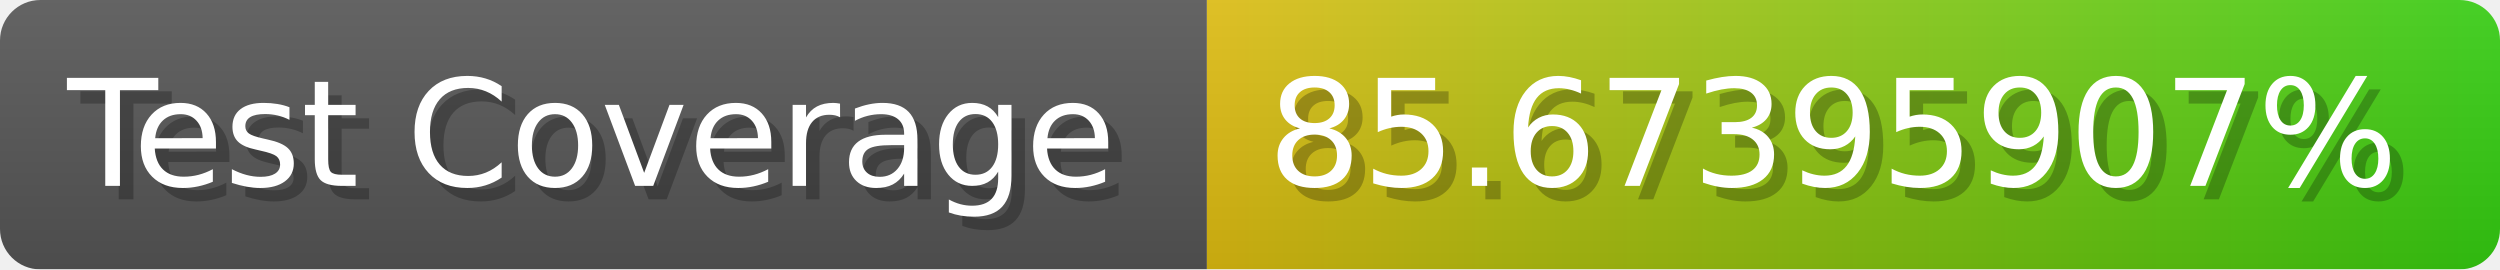
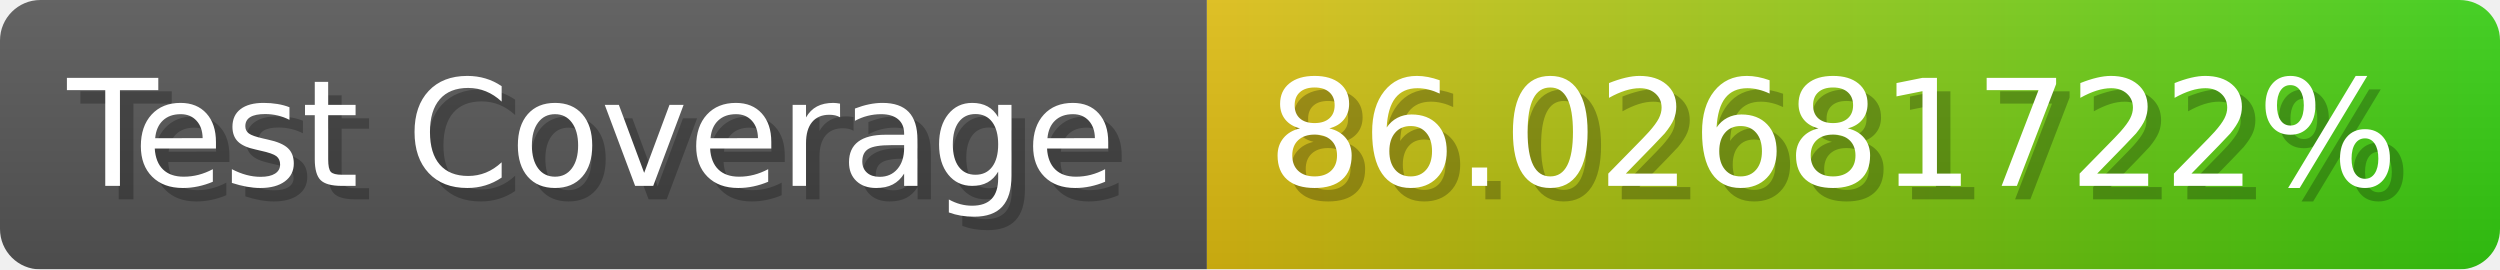
- <svg xmlns="http://www.w3.org/2000/svg" width="185.6" height="20" viewBox="0 0 1856 200" role="img" aria-label="Test Coverage: 85.67395907%">
+ <svg xmlns="http://www.w3.org/2000/svg" width="185.6" height="20" viewBox="0 0 1856 200" role="img" aria-label="Test Coverage: 86.02681722%">
  <linearGradient id="a" x2="0" y2="100%">
    <stop offset="0" stop-opacity=".1" stop-color="#EEE" />
    <stop offset="1" stop-opacity=".1" />
  </linearGradient>
  <mask id="m">
    <rect width="1856" height="200" rx="30" fill="#FFF" />
  </mask>
  <g mask="url(#m)">
    <rect width="896" height="200" fill="#555" />
    <rect width="960" height="200" fill="url(#x)" x="896" />
    <rect width="1856" height="200" fill="url(#a)" />
  </g>
  <g aria-hidden="true" fill="#fff" text-anchor="start" font-family="Verdana,DejaVu Sans,sans-serif" font-size="110">
    <text x="60" y="148" textLength="796" fill="#000" opacity="0.25">Test Coverage</text>
    <text x="50" y="138" textLength="796">Test Coverage</text>
-     <text x="951" y="148" textLength="860" fill="#000" opacity="0.25">85.67395907%</text>
-     <text x="941" y="138" textLength="860">85.67395907%</text>
+     <text x="951" y="148" textLength="860" fill="#000" opacity="0.25">86.02681722%</text>
+     <text x="941" y="138" textLength="860">86.02681722%</text>
  </g>
  <linearGradient id="x" x1="0%" y1="0%" x2="100%" y2="0%">
    <stop offset="0%" style="stop-color:#DB1" />
    <stop offset="100%" style="stop-color:#3C1" />
  </linearGradient>
</svg>
